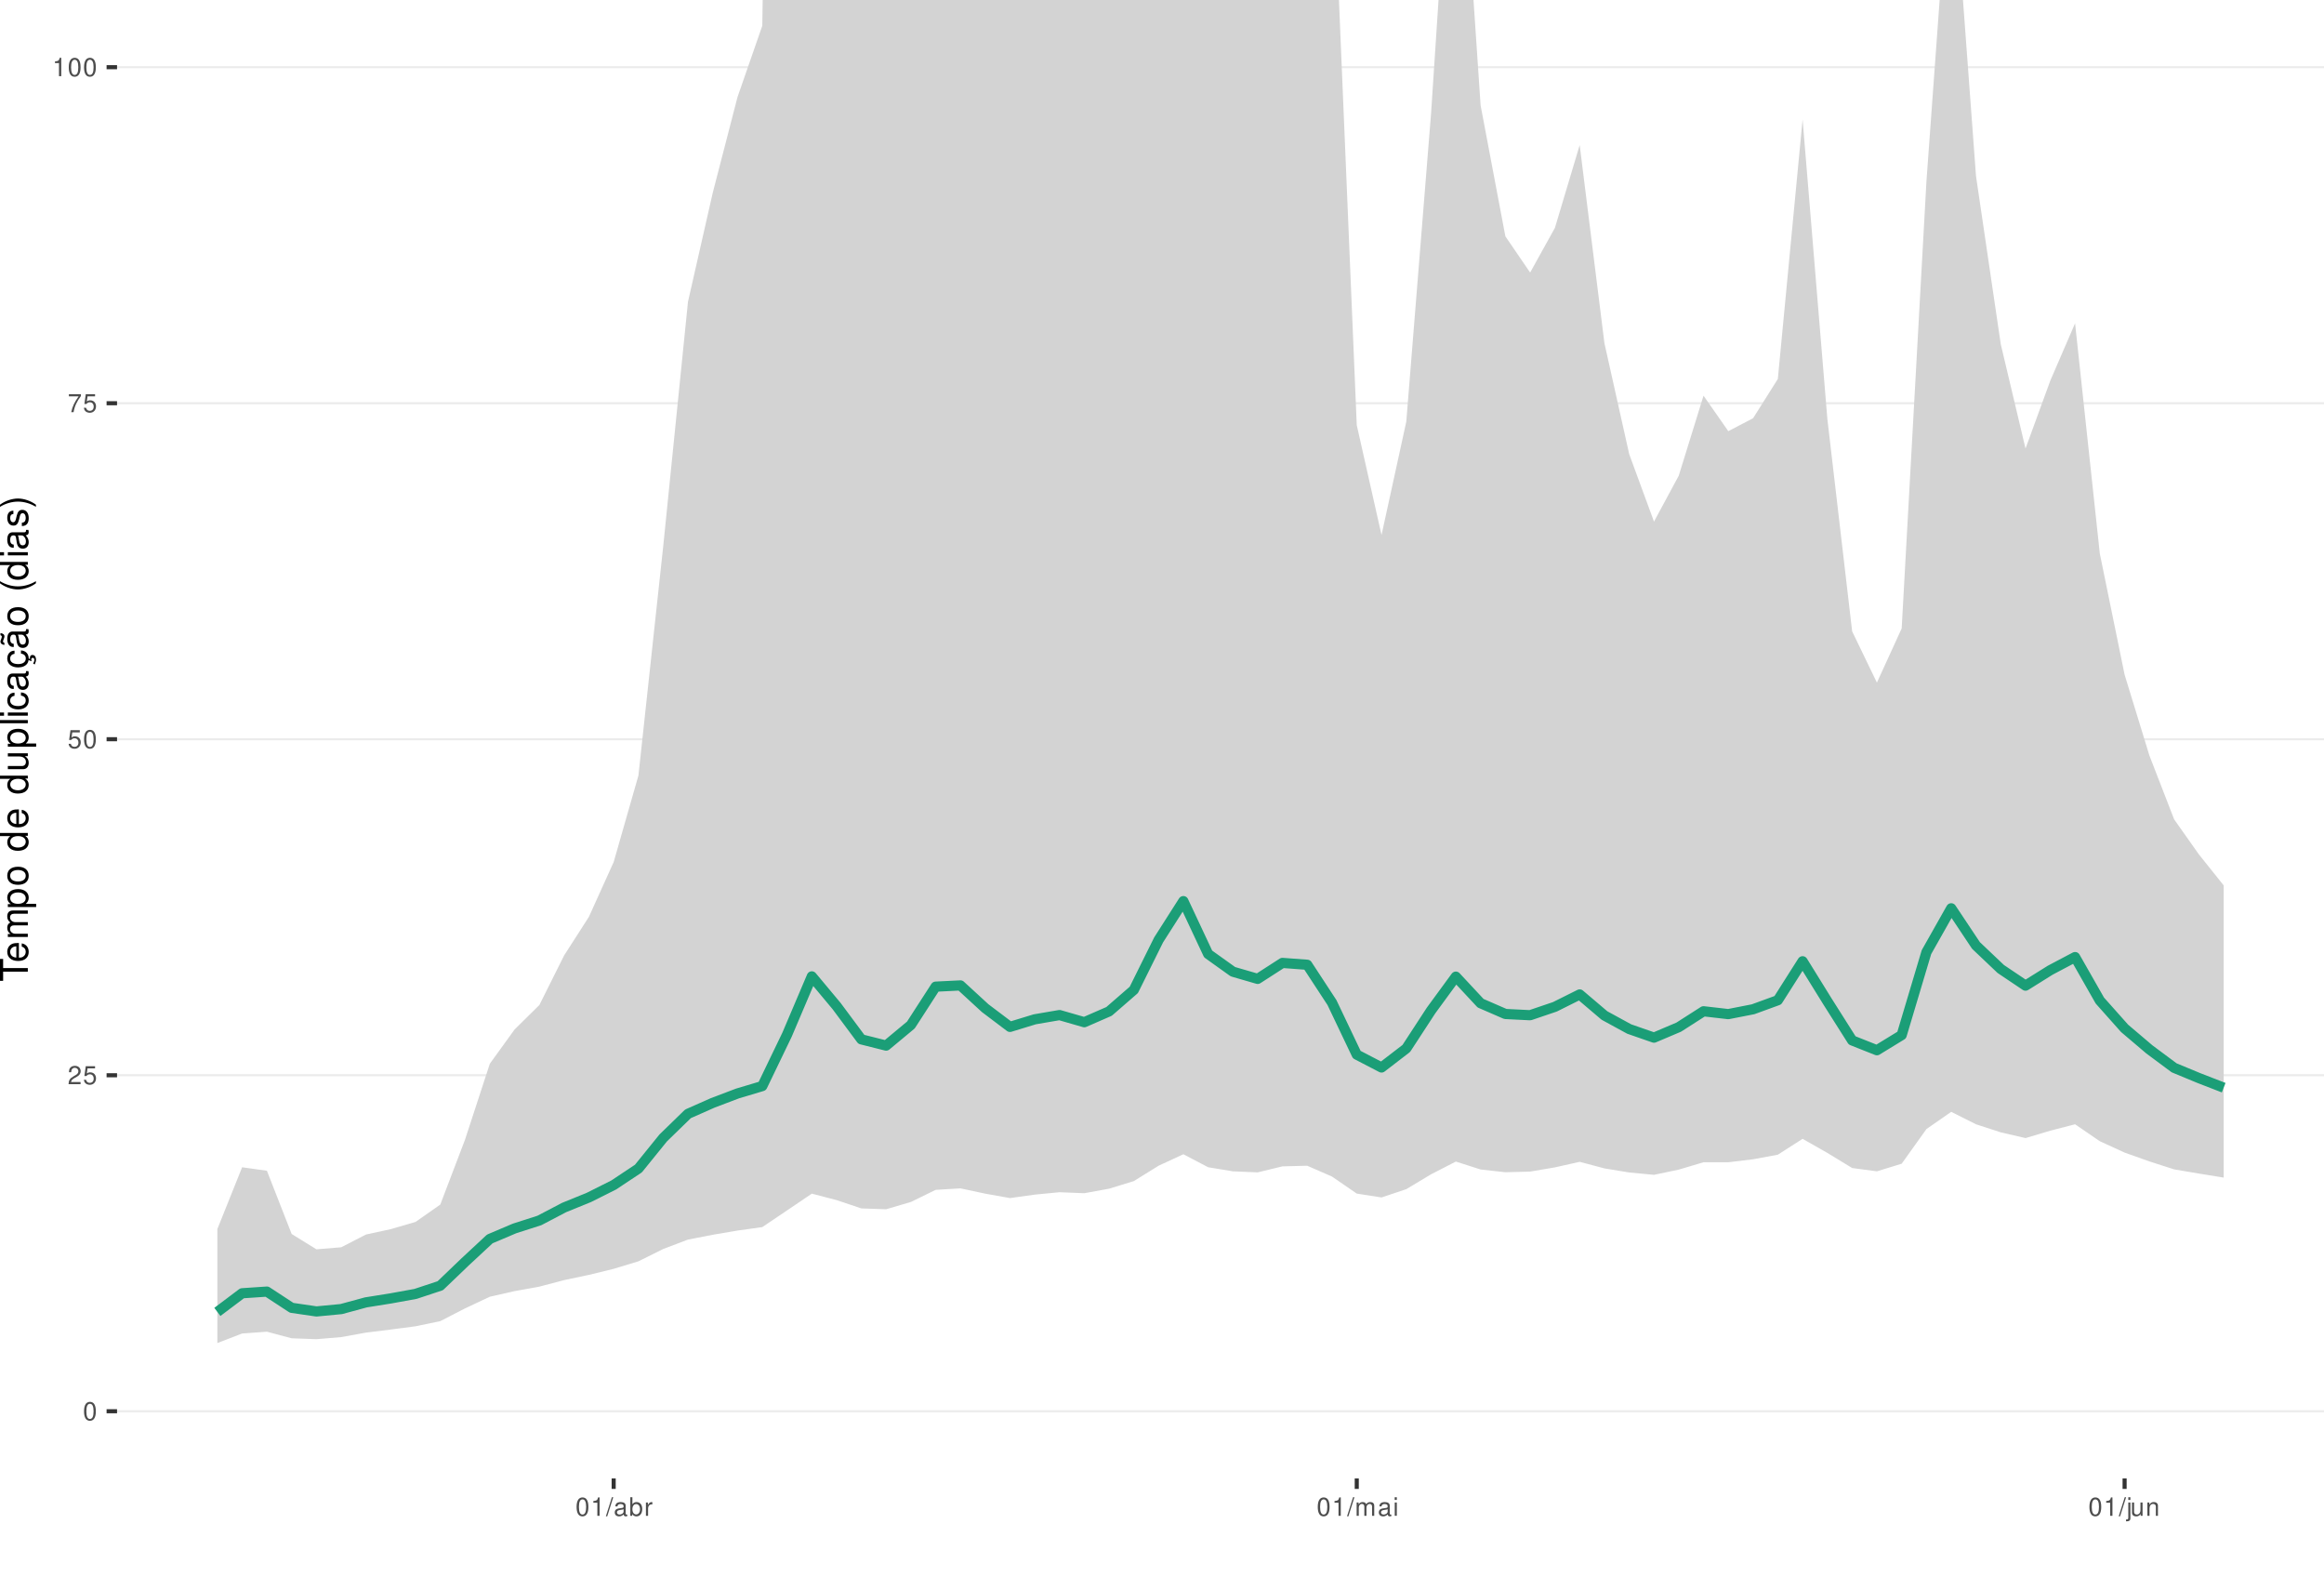
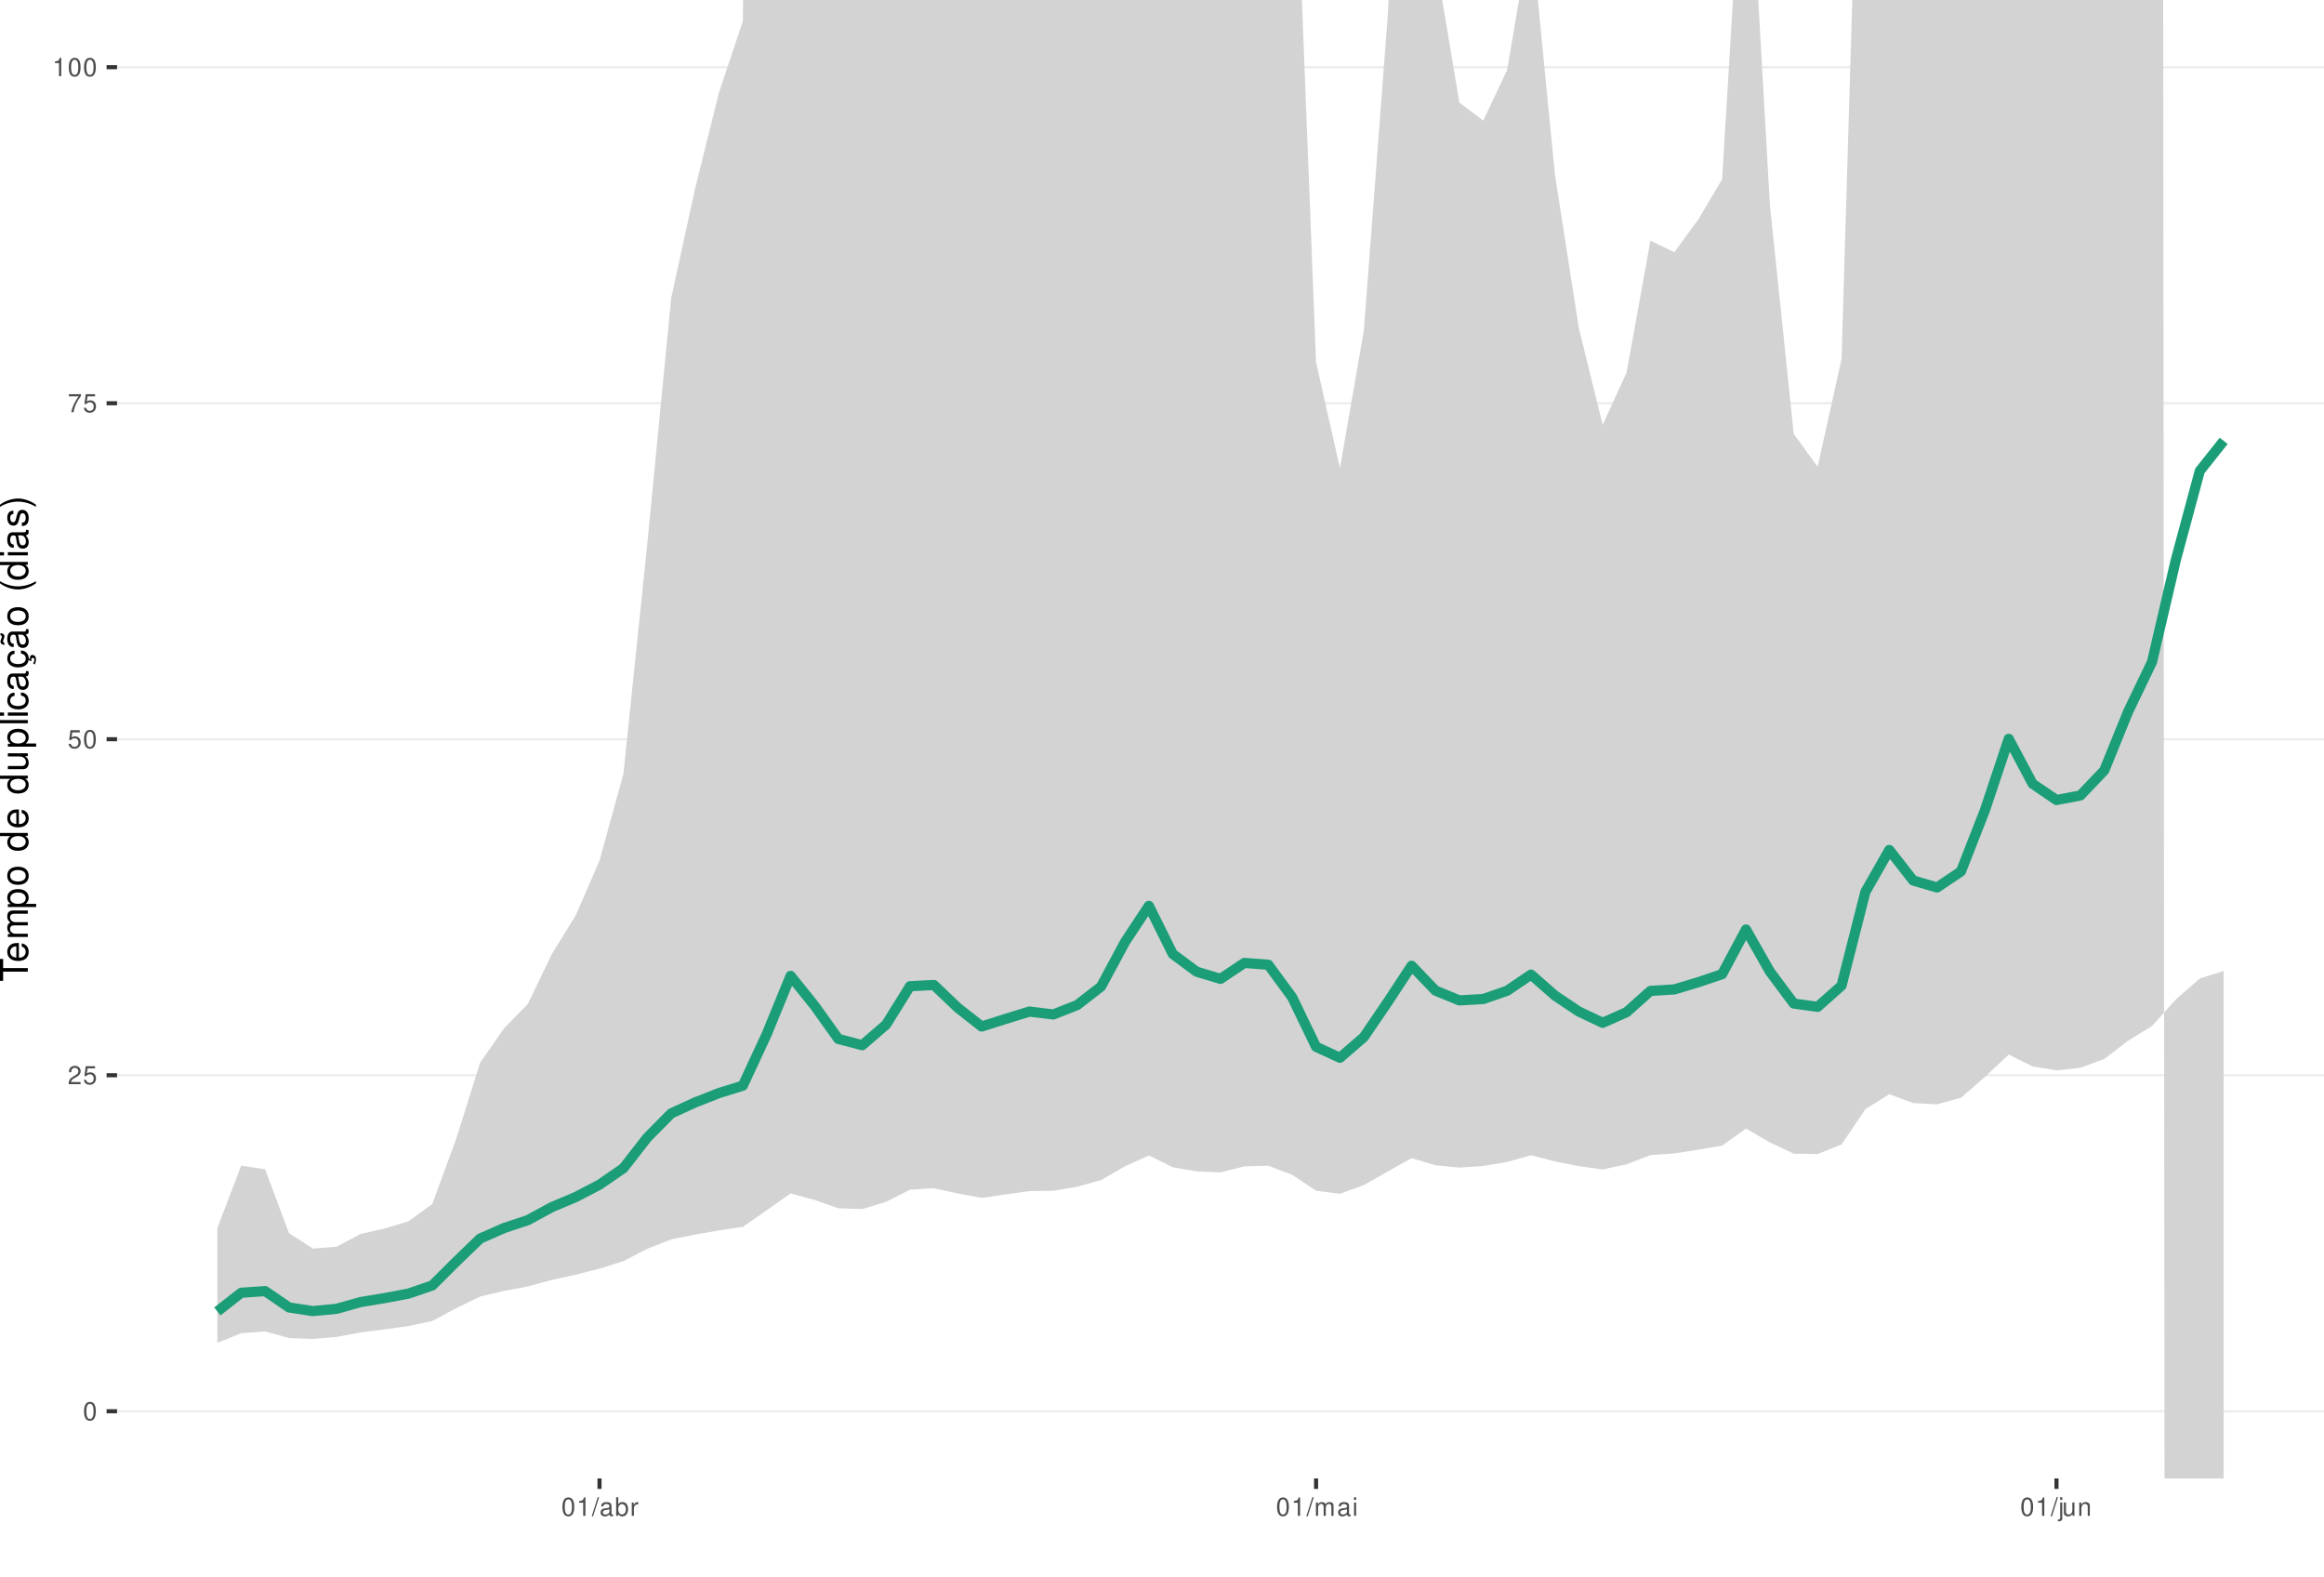
<svg xmlns="http://www.w3.org/2000/svg" xmlns:xlink="http://www.w3.org/1999/xlink" width="609pt" height="413pt" viewBox="0 0 609 413" version="1.1">
  <defs>
    <g>
      <symbol overflow="visible" id="glyph0-0">
        <path style="stroke:none;" d="" />
      </symbol>
      <symbol overflow="visible" id="glyph0-1">
        <path style="stroke:none;" d="M 1.828 -4.812 C 1.391 -4.812 0.984 -4.609 0.75 -4.281 C 0.438 -3.859 0.281 -3.219 0.281 -2.328 C 0.281 -0.703 0.812 0.156 1.828 0.156 C 2.828 0.156 3.375 -0.703 3.375 -2.297 C 3.375 -3.219 3.234 -3.844 2.922 -4.281 C 2.672 -4.625 2.281 -4.812 1.828 -4.812 Z M 1.828 -4.297 C 2.469 -4.297 2.781 -3.641 2.781 -2.344 C 2.781 -0.969 2.469 -0.328 1.812 -0.328 C 1.203 -0.328 0.891 -1 0.891 -2.328 C 0.891 -3.641 1.203 -4.297 1.828 -4.297 Z M 1.828 -4.297 " />
      </symbol>
      <symbol overflow="visible" id="glyph0-2">
        <path style="stroke:none;" d="M 3.375 -0.578 L 0.891 -0.578 C 0.938 -0.984 1.156 -1.234 1.734 -1.578 L 2.406 -1.953 C 3.062 -2.328 3.406 -2.812 3.406 -3.406 C 3.406 -3.812 3.234 -4.188 2.969 -4.438 C 2.688 -4.688 2.344 -4.812 1.891 -4.812 C 1.297 -4.812 0.844 -4.594 0.578 -4.188 C 0.422 -3.938 0.344 -3.641 0.328 -3.141 L 0.922 -3.141 C 0.938 -3.469 0.984 -3.672 1.062 -3.828 C 1.219 -4.125 1.516 -4.297 1.875 -4.297 C 2.406 -4.297 2.797 -3.906 2.797 -3.391 C 2.797 -3.016 2.578 -2.672 2.156 -2.438 L 1.547 -2.078 C 0.562 -1.516 0.281 -1.062 0.219 0 L 3.375 0 Z M 3.375 -0.578 " />
      </symbol>
      <symbol overflow="visible" id="glyph0-3">
        <path style="stroke:none;" d="M 3.172 -4.719 L 0.734 -4.719 L 0.375 -2.156 L 0.922 -2.156 C 1.188 -2.469 1.422 -2.594 1.797 -2.594 C 2.422 -2.594 2.812 -2.156 2.812 -1.453 C 2.812 -0.781 2.422 -0.359 1.781 -0.359 C 1.266 -0.359 0.953 -0.625 0.812 -1.156 L 0.234 -1.156 C 0.312 -0.766 0.375 -0.578 0.516 -0.406 C 0.781 -0.047 1.266 0.156 1.797 0.156 C 2.75 0.156 3.422 -0.547 3.422 -1.531 C 3.422 -2.469 2.797 -3.109 1.891 -3.109 C 1.562 -3.109 1.297 -3.016 1.016 -2.828 L 1.203 -4.141 L 3.172 -4.141 Z M 3.172 -4.719 " />
      </symbol>
      <symbol overflow="visible" id="glyph0-4">
        <path style="stroke:none;" d="M 3.469 -4.719 L 0.312 -4.719 L 0.312 -4.141 L 2.859 -4.141 C 1.734 -2.531 1.266 -1.547 0.922 0 L 1.547 0 C 1.797 -1.516 2.391 -2.812 3.469 -4.234 Z M 3.469 -4.719 " />
      </symbol>
      <symbol overflow="visible" id="glyph0-5">
        <path style="stroke:none;" d="M 1.719 -3.422 L 1.719 0 L 2.312 0 L 2.312 -4.812 L 1.922 -4.812 C 1.719 -4.078 1.578 -3.969 0.672 -3.859 L 0.672 -3.422 Z M 1.719 -3.422 " />
      </symbol>
      <symbol overflow="visible" id="glyph0-6">
        <path style="stroke:none;" d="M 1.531 -4.859 L -0.047 0.141 L 0.312 0.141 L 1.891 -4.859 Z M 1.531 -4.859 " />
      </symbol>
      <symbol overflow="visible" id="glyph0-7">
        <path style="stroke:none;" d="M 3.562 -0.328 C 3.5 -0.312 3.469 -0.312 3.438 -0.312 C 3.25 -0.312 3.141 -0.406 3.141 -0.578 L 3.141 -2.641 C 3.141 -3.25 2.688 -3.594 1.828 -3.594 C 1.312 -3.594 0.906 -3.438 0.672 -3.188 C 0.516 -3 0.453 -2.797 0.438 -2.453 L 0.984 -2.453 C 1.031 -2.875 1.297 -3.078 1.812 -3.078 C 2.312 -3.078 2.594 -2.891 2.594 -2.562 L 2.594 -2.406 C 2.578 -2.172 2.469 -2.078 2.016 -2.031 C 1.219 -1.922 1.109 -1.891 0.891 -1.812 C 0.484 -1.641 0.281 -1.328 0.281 -0.875 C 0.281 -0.25 0.719 0.156 1.422 0.156 C 1.859 0.156 2.219 0 2.609 -0.359 C 2.656 0 2.828 0.156 3.188 0.156 C 3.297 0.156 3.375 0.141 3.562 0.094 Z M 2.594 -1.094 C 2.594 -0.906 2.531 -0.797 2.375 -0.641 C 2.141 -0.438 1.875 -0.328 1.547 -0.328 C 1.109 -0.328 0.859 -0.547 0.859 -0.891 C 0.859 -1.266 1.094 -1.438 1.703 -1.531 C 2.297 -1.609 2.406 -1.641 2.594 -1.719 Z M 2.594 -1.094 " />
      </symbol>
      <symbol overflow="visible" id="glyph0-8">
        <path style="stroke:none;" d="M 0.359 -4.859 L 0.359 0 L 0.859 0 L 0.859 -0.453 C 1.125 -0.047 1.484 0.156 1.969 0.156 C 2.875 0.156 3.484 -0.594 3.484 -1.75 C 3.484 -2.891 2.922 -3.594 1.984 -3.594 C 1.516 -3.594 1.172 -3.406 0.906 -3.016 L 0.906 -4.859 Z M 1.891 -3.062 C 2.5 -3.062 2.906 -2.531 2.906 -1.703 C 2.906 -0.906 2.484 -0.359 1.891 -0.359 C 1.297 -0.359 0.906 -0.906 0.906 -1.719 C 0.906 -2.531 1.297 -3.062 1.891 -3.062 Z M 1.891 -3.062 " />
      </symbol>
      <symbol overflow="visible" id="glyph0-9">
        <path style="stroke:none;" d="M 0.453 -3.484 L 0.453 0 L 1.016 0 L 1.016 -1.812 C 1.031 -2.656 1.375 -3.016 2.141 -3 L 2.141 -3.562 C 2.047 -3.578 1.984 -3.594 1.922 -3.594 C 1.562 -3.594 1.297 -3.375 0.969 -2.859 L 0.969 -3.484 Z M 0.453 -3.484 " />
      </symbol>
      <symbol overflow="visible" id="glyph0-10">
        <path style="stroke:none;" d="M 0.469 -3.484 L 0.469 0 L 1.031 0 L 1.031 -2.188 C 1.031 -2.703 1.391 -3.109 1.844 -3.109 C 2.25 -3.109 2.484 -2.844 2.484 -2.406 L 2.484 0 L 3.047 0 L 3.047 -2.188 C 3.047 -2.703 3.422 -3.109 3.875 -3.109 C 4.266 -3.109 4.516 -2.844 4.516 -2.406 L 4.516 0 L 5.078 0 L 5.078 -2.609 C 5.078 -3.234 4.719 -3.594 4.062 -3.594 C 3.594 -3.594 3.312 -3.453 2.984 -3.062 C 2.781 -3.422 2.5 -3.594 2.047 -3.594 C 1.578 -3.594 1.266 -3.422 0.984 -3 L 0.984 -3.484 Z M 0.469 -3.484 " />
      </symbol>
      <symbol overflow="visible" id="glyph0-11">
        <path style="stroke:none;" d="M 1 -3.484 L 0.453 -3.484 L 0.453 0 L 1 0 Z M 1 -4.859 L 0.438 -4.859 L 0.438 -4.156 L 1 -4.156 Z M 1 -4.859 " />
      </symbol>
      <symbol overflow="visible" id="glyph0-12">
        <path style="stroke:none;" d="M 0.469 -3.484 L 0.469 0.5 C 0.469 0.859 0.359 0.969 0.016 0.969 C -0.031 0.969 -0.047 0.969 -0.125 0.953 L -0.125 1.438 C -0.047 1.438 -0.016 1.453 0.062 1.453 C 0.688 1.453 1.016 1.203 1.016 0.719 L 1.016 -3.484 Z M 1.016 -4.859 L 0.469 -4.859 L 0.469 -4.156 L 1.016 -4.156 Z M 1.016 -4.859 " />
      </symbol>
      <symbol overflow="visible" id="glyph0-13">
        <path style="stroke:none;" d="M 3.203 0 L 3.203 -3.484 L 2.656 -3.484 L 2.656 -1.516 C 2.656 -0.797 2.281 -0.328 1.703 -0.328 C 1.266 -0.328 0.984 -0.594 0.984 -1.016 L 0.984 -3.484 L 0.438 -3.484 L 0.438 -0.797 C 0.438 -0.219 0.859 0.156 1.547 0.156 C 2.062 0.156 2.391 -0.031 2.703 -0.484 L 2.703 0 Z M 3.203 0 " />
      </symbol>
      <symbol overflow="visible" id="glyph0-14">
        <path style="stroke:none;" d="M 0.469 -3.484 L 0.469 0 L 1.031 0 L 1.031 -1.922 C 1.031 -2.641 1.391 -3.109 1.969 -3.109 C 2.406 -3.109 2.688 -2.828 2.688 -2.422 L 2.688 0 L 3.234 0 L 3.234 -2.641 C 3.234 -3.219 2.812 -3.594 2.141 -3.594 C 1.625 -3.594 1.281 -3.391 0.984 -2.906 L 0.984 -3.484 Z M 0.469 -3.484 " />
      </symbol>
      <symbol overflow="visible" id="glyph1-0">
        <path style="stroke:none;" d="" />
      </symbol>
      <symbol overflow="visible" id="glyph1-1">
        <path style="stroke:none;" d="M -6.469 -3.547 L -6.469 -5.938 L -7.297 -5.938 L -7.297 -0.203 L -6.469 -0.203 L -6.469 -2.609 L 0 -2.609 L 0 -3.547 Z M -6.469 -3.547 " />
      </symbol>
      <symbol overflow="visible" id="glyph1-2">
        <path style="stroke:none;" d="M -2.344 -5.125 C -3.141 -5.125 -3.625 -5.062 -4.016 -4.922 C -4.875 -4.578 -5.391 -3.781 -5.391 -2.797 C -5.391 -1.344 -4.281 -0.406 -2.547 -0.406 C -0.812 -0.406 0.234 -1.297 0.234 -2.781 C 0.234 -3.984 -0.453 -4.812 -1.594 -5.016 L -1.594 -4.188 C -0.906 -3.953 -0.547 -3.484 -0.547 -2.812 C -0.547 -2.281 -0.781 -1.828 -1.219 -1.547 C -1.516 -1.344 -1.812 -1.281 -2.344 -1.266 Z M -3.016 -1.297 C -3.984 -1.359 -4.625 -1.953 -4.625 -2.797 C -4.625 -3.641 -3.953 -4.234 -3.016 -4.234 Z M -3.016 -1.297 " />
      </symbol>
      <symbol overflow="visible" id="glyph1-3">
        <path style="stroke:none;" d="M -5.234 -0.703 L 0 -0.703 L 0 -1.547 L -3.297 -1.547 C -4.047 -1.547 -4.656 -2.094 -4.656 -2.766 C -4.656 -3.391 -4.281 -3.734 -3.609 -3.734 L 0 -3.734 L 0 -4.578 L -3.297 -4.578 C -4.047 -4.578 -4.656 -5.125 -4.656 -5.812 C -4.656 -6.422 -4.266 -6.781 -3.609 -6.781 L 0 -6.781 L 0 -7.625 L -3.938 -7.625 C -4.875 -7.625 -5.391 -7.078 -5.391 -6.094 C -5.391 -5.406 -5.188 -4.984 -4.594 -4.484 C -5.156 -4.188 -5.391 -3.766 -5.391 -3.078 C -5.391 -2.375 -5.125 -1.906 -4.5 -1.469 L -5.234 -1.469 Z M -5.234 -0.703 " />
      </symbol>
      <symbol overflow="visible" id="glyph1-4">
        <path style="stroke:none;" d="M 2.188 -0.547 L 2.188 -1.375 L -0.547 -1.375 C -0.016 -1.812 0.234 -2.312 0.234 -2.984 C 0.234 -4.344 -0.859 -5.234 -2.531 -5.234 C -4.297 -5.234 -5.391 -4.375 -5.391 -2.984 C -5.391 -2.266 -5.062 -1.703 -4.453 -1.312 L -5.234 -1.312 L -5.234 -0.547 Z M -4.609 -2.844 C -4.609 -3.766 -3.797 -4.359 -2.547 -4.359 C -1.359 -4.359 -0.547 -3.75 -0.547 -2.844 C -0.547 -1.953 -1.344 -1.375 -2.578 -1.375 C -3.812 -1.375 -4.609 -1.953 -4.609 -2.844 Z M -4.609 -2.844 " />
      </symbol>
      <symbol overflow="visible" id="glyph1-5">
        <path style="stroke:none;" d="M -5.391 -2.719 C -5.391 -1.234 -4.344 -0.359 -2.578 -0.359 C -0.812 -0.359 0.234 -1.234 0.234 -2.734 C 0.234 -4.203 -0.812 -5.094 -2.547 -5.094 C -4.359 -5.094 -5.391 -4.234 -5.391 -2.719 Z M -4.625 -2.734 C -4.625 -3.672 -3.844 -4.234 -2.547 -4.234 C -1.312 -4.234 -0.547 -3.656 -0.547 -2.734 C -0.547 -1.797 -1.312 -1.234 -2.578 -1.234 C -3.844 -1.234 -4.625 -1.797 -4.625 -2.734 Z M -4.625 -2.734 " />
      </symbol>
      <symbol overflow="visible" id="glyph1-6">
        <path style="stroke:none;" d="" />
      </symbol>
      <symbol overflow="visible" id="glyph1-7">
        <path style="stroke:none;" d="M -7.297 -4.953 L -7.297 -4.125 L -4.578 -4.125 C -5.109 -3.766 -5.391 -3.203 -5.391 -2.516 C -5.391 -1.156 -4.297 -0.266 -2.625 -0.266 C -0.859 -0.266 0.234 -1.125 0.234 -2.547 C 0.234 -3.266 -0.047 -3.766 -0.688 -4.203 L 0 -4.203 L 0 -4.953 Z M -4.609 -2.656 C -4.609 -3.547 -3.812 -4.125 -2.562 -4.125 C -1.344 -4.125 -0.547 -3.547 -0.547 -2.656 C -0.547 -1.734 -1.359 -1.125 -2.578 -1.125 C -3.797 -1.125 -4.609 -1.734 -4.609 -2.656 Z M -4.609 -2.656 " />
      </symbol>
      <symbol overflow="visible" id="glyph1-8">
        <path style="stroke:none;" d="M 0 -4.812 L -5.234 -4.812 L -5.234 -3.984 L -2.266 -3.984 C -1.203 -3.984 -0.5 -3.438 -0.5 -2.562 C -0.5 -1.906 -0.906 -1.484 -1.531 -1.484 L -5.234 -1.484 L -5.234 -0.656 L -1.203 -0.656 C -0.328 -0.656 0.234 -1.297 0.234 -2.312 C 0.234 -3.094 -0.047 -3.578 -0.734 -4.062 L 0 -4.062 Z M 0 -4.812 " />
      </symbol>
      <symbol overflow="visible" id="glyph1-9">
        <path style="stroke:none;" d="M -7.297 -1.516 L -7.297 -0.688 L 0 -0.688 L 0 -1.516 Z M -7.297 -1.516 " />
      </symbol>
      <symbol overflow="visible" id="glyph1-10">
        <path style="stroke:none;" d="M -5.234 -1.5 L -5.234 -0.672 L 0 -0.672 L 0 -1.5 Z M -7.297 -1.5 L -7.297 -0.656 L -6.234 -0.656 L -6.234 -1.5 Z M -7.297 -1.5 " />
      </symbol>
      <symbol overflow="visible" id="glyph1-11">
        <path style="stroke:none;" d="M -3.484 -4.703 C -3.984 -4.672 -4.312 -4.562 -4.609 -4.359 C -5.094 -4 -5.391 -3.375 -5.391 -2.641 C -5.391 -1.219 -4.266 -0.312 -2.531 -0.312 C -0.844 -0.312 0.234 -1.203 0.234 -2.625 C 0.234 -3.875 -0.516 -4.672 -1.797 -4.766 L -1.797 -3.938 C -0.953 -3.797 -0.547 -3.359 -0.547 -2.656 C -0.547 -1.734 -1.297 -1.188 -2.531 -1.188 C -3.844 -1.188 -4.625 -1.719 -4.625 -2.625 C -4.625 -3.328 -4.203 -3.766 -3.484 -3.875 Z M -3.484 -4.703 " />
      </symbol>
      <symbol overflow="visible" id="glyph1-12">
        <path style="stroke:none;" d="M -0.484 -5.344 C -0.469 -5.266 -0.469 -5.219 -0.469 -5.172 C -0.469 -4.875 -0.625 -4.719 -0.875 -4.719 L -3.953 -4.719 C -4.891 -4.719 -5.391 -4.047 -5.391 -2.75 C -5.391 -1.984 -5.172 -1.375 -4.781 -1.016 C -4.516 -0.766 -4.203 -0.672 -3.688 -0.656 L -3.688 -1.484 C -4.328 -1.562 -4.625 -1.938 -4.625 -2.719 C -4.625 -3.484 -4.344 -3.891 -3.844 -3.891 L -3.625 -3.891 C -3.266 -3.875 -3.125 -3.703 -3.047 -3.016 C -2.891 -1.844 -2.844 -1.656 -2.719 -1.344 C -2.453 -0.734 -2 -0.422 -1.312 -0.422 C -0.375 -0.422 0.234 -1.078 0.234 -2.141 C 0.234 -2.797 0 -3.328 -0.547 -3.922 C 0 -3.984 0.234 -4.234 0.234 -4.781 C 0.234 -4.953 0.203 -5.062 0.141 -5.344 Z M -1.656 -3.891 C -1.375 -3.891 -1.203 -3.812 -0.969 -3.562 C -0.656 -3.219 -0.5 -2.812 -0.5 -2.312 C -0.5 -1.672 -0.812 -1.297 -1.344 -1.297 C -1.891 -1.297 -2.172 -1.656 -2.297 -2.547 C -2.422 -3.438 -2.453 -3.609 -2.594 -3.891 Z M -1.656 -3.891 " />
      </symbol>
      <symbol overflow="visible" id="glyph1-13">
        <path style="stroke:none;" d="M 0.234 -2.641 C 0.234 -3.875 -0.547 -4.703 -1.797 -4.766 L -1.797 -3.938 C -0.953 -3.797 -0.531 -3.359 -0.531 -2.656 C -0.531 -1.734 -1.281 -1.188 -2.516 -1.188 C -3.844 -1.188 -4.625 -1.719 -4.625 -2.625 C -4.625 -3.328 -4.203 -3.766 -3.484 -3.875 L -3.484 -4.703 C -3.984 -4.672 -4.312 -4.562 -4.609 -4.359 C -5.094 -4 -5.391 -3.375 -5.391 -2.641 C -5.391 -1.219 -4.266 -0.312 -2.531 -0.312 C -1.469 -0.312 -0.625 -0.672 -0.156 -1.312 C 0.047 -1.594 0.125 -1.812 0.203 -2.25 L 0.922 -1.938 L 0.984 -2.062 C 0.938 -2.188 0.906 -2.25 0.906 -2.375 C 0.906 -2.656 1.047 -2.828 1.281 -2.828 C 1.547 -2.828 1.734 -2.594 1.734 -2.297 C 1.734 -2.031 1.672 -1.844 1.438 -1.406 L 1.406 -1.312 L 1.812 -1.094 C 2.078 -1.75 2.141 -1.953 2.141 -2.344 C 2.141 -3.109 1.781 -3.578 1.203 -3.578 C 0.781 -3.578 0.547 -3.297 0.547 -2.797 C 0.547 -2.703 0.547 -2.641 0.562 -2.516 Z M 0.234 -2.641 " />
      </symbol>
      <symbol overflow="visible" id="glyph1-14">
        <path style="stroke:none;" d="M -0.484 -5.344 C -0.469 -5.266 -0.469 -5.219 -0.469 -5.172 C -0.469 -4.875 -0.625 -4.719 -0.875 -4.719 L -3.953 -4.719 C -4.891 -4.719 -5.391 -4.047 -5.391 -2.75 C -5.391 -1.984 -5.172 -1.375 -4.781 -1.016 C -4.516 -0.766 -4.203 -0.672 -3.688 -0.656 L -3.688 -1.484 C -4.328 -1.562 -4.625 -1.938 -4.625 -2.719 C -4.625 -3.484 -4.344 -3.891 -3.844 -3.891 L -3.625 -3.891 C -3.266 -3.875 -3.125 -3.703 -3.047 -3.016 C -2.891 -1.844 -2.844 -1.656 -2.719 -1.344 C -2.453 -0.734 -2 -0.422 -1.312 -0.422 C -0.375 -0.422 0.234 -1.078 0.234 -2.141 C 0.234 -2.797 0 -3.328 -0.547 -3.922 C 0 -3.984 0.234 -4.234 0.234 -4.781 C 0.234 -4.953 0.203 -5.062 0.141 -5.344 Z M -1.656 -3.891 C -1.375 -3.891 -1.203 -3.812 -0.969 -3.562 C -0.656 -3.219 -0.5 -2.812 -0.5 -2.312 C -0.5 -1.672 -0.812 -1.297 -1.344 -1.297 C -1.891 -1.297 -2.172 -1.656 -2.297 -2.547 C -2.422 -3.438 -2.453 -3.609 -2.594 -3.891 Z M -7.172 -3.75 C -6.922 -3.672 -6.812 -3.547 -6.812 -3.375 C -6.812 -3.25 -6.875 -2.984 -6.984 -2.734 C -7.156 -2.312 -7.172 -2.25 -7.172 -2.047 C -7.172 -1.594 -6.797 -1.297 -6.141 -1.188 L -6.141 -1.766 C -6.375 -1.812 -6.5 -1.938 -6.5 -2.094 C -6.5 -2.203 -6.469 -2.344 -6.375 -2.578 C -6.156 -3.156 -6.125 -3.234 -6.125 -3.438 C -6.125 -3.922 -6.484 -4.219 -7.172 -4.312 Z M -7.172 -3.75 " />
      </symbol>
      <symbol overflow="visible" id="glyph1-15">
        <path style="stroke:none;" d="M -7.297 -2.359 C -5.984 -1.359 -4.156 -0.734 -2.594 -0.734 C -1.016 -0.734 0.812 -1.359 2.125 -2.359 L 2.125 -2.906 C 0.688 -2.031 -0.984 -1.547 -2.594 -1.547 C -4.188 -1.547 -5.875 -2.031 -7.297 -2.906 Z M -7.297 -2.359 " />
      </symbol>
      <symbol overflow="visible" id="glyph1-16">
        <path style="stroke:none;" d="M -3.781 -4.375 C -4.812 -4.375 -5.391 -3.688 -5.391 -2.484 C -5.391 -1.266 -4.766 -0.469 -3.797 -0.469 C -2.969 -0.469 -2.578 -0.891 -2.281 -2.125 L -2.094 -2.906 C -1.953 -3.484 -1.734 -3.719 -1.375 -3.719 C -0.875 -3.719 -0.547 -3.234 -0.547 -2.5 C -0.547 -2.047 -0.672 -1.672 -0.891 -1.453 C -1.047 -1.328 -1.188 -1.266 -1.562 -1.219 L -1.562 -0.344 C -0.344 -0.375 0.234 -1.062 0.234 -2.438 C 0.234 -3.75 -0.422 -4.594 -1.438 -4.594 C -2.203 -4.594 -2.641 -4.156 -2.891 -3.109 L -3.078 -2.312 C -3.234 -1.625 -3.453 -1.344 -3.828 -1.344 C -4.312 -1.344 -4.625 -1.766 -4.625 -2.453 C -4.625 -3.125 -4.328 -3.484 -3.781 -3.5 Z M -3.781 -4.375 " />
      </symbol>
      <symbol overflow="visible" id="glyph1-17">
        <path style="stroke:none;" d="M 2.125 -0.938 C 0.812 -1.938 -1.016 -2.562 -2.578 -2.562 C -4.156 -2.562 -5.984 -1.938 -7.297 -0.938 L -7.297 -0.375 C -5.859 -1.266 -4.188 -1.75 -2.578 -1.75 C -0.984 -1.75 0.703 -1.266 2.125 -0.375 Z M 2.125 -0.938 " />
      </symbol>
    </g>
    <clipPath id="clip1">
      <path d="M 30.672 0 L 609 0 L 609 387.328 L 30.672 387.328 Z M 30.672 0 " />
    </clipPath>
    <clipPath id="clip2">
      <path d="M 30.672 369 L 609 369 L 609 370 L 30.672 370 Z M 30.672 369 " />
    </clipPath>
    <clipPath id="clip3">
      <path d="M 30.672 281 L 609 281 L 609 282 L 30.672 282 Z M 30.672 281 " />
    </clipPath>
    <clipPath id="clip4">
      <path d="M 30.672 193 L 609 193 L 609 194 L 30.672 194 Z M 30.672 193 " />
    </clipPath>
    <clipPath id="clip5">
      <path d="M 30.672 105 L 609 105 L 609 106 L 30.672 106 Z M 30.672 105 " />
    </clipPath>
    <clipPath id="clip6">
      <path d="M 30.672 17 L 609 17 L 609 18 L 30.672 18 Z M 30.672 17 " />
+     </clipPath>
+     <clipPath id="clip7">
+       <path d="M 56 0 L 583 0 L 583 387.328 L 56 387.328 Z M 56 0 " />
    </clipPath>
  </defs>
  <g id="surface36">
    <rect x="0" y="0" width="609" height="413" style="fill:rgb(100%,100%,100%);fill-opacity:1;stroke:none;" />
    <rect x="0" y="0" width="609" height="413" style="fill:rgb(100%,100%,100%);fill-opacity:1;stroke:none;" />
    <path style="fill:none;stroke-width:1.067;stroke-linecap:round;stroke-linejoin:round;stroke:rgb(100%,100%,100%);stroke-opacity:1;stroke-miterlimit:10;" d="M 0 413 L 609 413 L 609 0 L 0 0 Z M 0 413 " />
    <g clip-path="url(#clip1)" clip-rule="nonzero">
      <path style=" stroke:none;fill-rule:nonzero;fill:rgb(100%,100%,100%);fill-opacity:1;" d="M 30.672 387.328 L 609 387.328 L 609 0 L 30.672 0 Z M 30.672 387.328 " />
    </g>
    <g clip-path="url(#clip2)" clip-rule="nonzero">
      <path style="fill:none;stroke-width:0.533;stroke-linecap:butt;stroke-linejoin:round;stroke:rgb(92.157%,92.157%,92.157%);stroke-opacity:1;stroke-miterlimit:10;" d="M 30.672 369.723 L 609 369.723 " />
    </g>
    <g clip-path="url(#clip3)" clip-rule="nonzero">
      <path style="fill:none;stroke-width:0.533;stroke-linecap:butt;stroke-linejoin:round;stroke:rgb(92.157%,92.157%,92.157%);stroke-opacity:1;stroke-miterlimit:10;" d="M 30.672 281.695 L 609 281.695 " />
    </g>
    <g clip-path="url(#clip4)" clip-rule="nonzero">
      <path style="fill:none;stroke-width:0.533;stroke-linecap:butt;stroke-linejoin:round;stroke:rgb(92.157%,92.157%,92.157%);stroke-opacity:1;stroke-miterlimit:10;" d="M 30.672 193.664 L 609 193.664 " />
    </g>
    <g clip-path="url(#clip5)" clip-rule="nonzero">
      <path style="fill:none;stroke-width:0.533;stroke-linecap:butt;stroke-linejoin:round;stroke:rgb(92.157%,92.157%,92.157%);stroke-opacity:1;stroke-miterlimit:10;" d="M 30.672 105.637 L 609 105.637 " />
    </g>
    <g clip-path="url(#clip6)" clip-rule="nonzero">
      <path style="fill:none;stroke-width:0.533;stroke-linecap:butt;stroke-linejoin:round;stroke:rgb(92.157%,92.157%,92.157%);stroke-opacity:1;stroke-miterlimit:10;" d="M 30.672 17.605 L 609 17.605 " />
    </g>
-     <path style=" stroke:none;fill-rule:nonzero;fill:rgb(82.745%,82.745%,82.745%);fill-opacity:1;" d="M 56.957 321.996 L 63.449 305.805 L 69.941 306.715 L 76.43 323.285 L 82.922 327.297 L 89.414 326.766 L 95.902 323.422 L 102.395 322.016 L 108.887 320.121 L 115.375 315.582 L 121.867 298.547 L 128.359 278.676 L 134.848 269.707 L 141.34 263.297 L 147.828 250.305 L 154.32 240.199 L 160.812 225.84 L 167.301 203.168 L 173.793 143.133 L 180.285 79.051 L 186.773 50.512 L 193.266 25.418 L 199.758 6.746 L 199.859 0 L 350.867 0 L 355.535 111.371 L 362.027 140.176 L 368.516 110.465 L 375.008 29.746 L 376.965 0 L 386.129 0 L 387.988 27.598 L 394.48 61.914 L 400.969 71.406 L 407.461 59.699 L 413.953 38.016 L 420.441 89.941 L 426.934 118.988 L 433.426 136.656 L 439.914 124.621 L 446.406 103.664 L 452.898 112.957 L 459.387 109.574 L 465.879 99.281 L 472.367 31.277 L 478.859 109.766 L 485.352 165.402 L 491.84 178.836 L 498.332 164.637 L 504.824 47.457 L 508.281 0 L 514.395 0 L 517.805 46.105 L 524.297 90.172 L 530.785 117.516 L 537.277 99.723 L 543.77 84.703 L 550.258 145.074 L 556.75 176.762 L 563.238 197.914 L 569.73 214.66 L 576.223 223.848 L 582.711 231.953 L 582.711 308.508 L 576.223 307.453 L 569.73 306.355 L 563.238 304.266 L 556.75 301.957 L 550.258 298.984 L 543.77 294.539 L 537.277 296.219 L 530.785 298.156 L 524.297 296.652 L 517.805 294.543 L 511.312 291.281 L 504.824 295.789 L 498.332 304.867 L 491.84 306.867 L 485.352 306 L 478.859 302.043 L 472.367 298.352 L 465.879 302.508 L 459.387 303.711 L 452.898 304.488 L 446.406 304.488 L 439.914 306.418 L 433.426 307.785 L 426.934 307.168 L 420.441 306.102 L 413.953 304.375 L 407.461 305.832 L 400.969 306.934 L 394.48 307.105 L 387.988 306.383 L 381.5 304.309 L 375.008 307.645 L 368.516 311.539 L 362.027 313.711 L 355.535 312.699 L 349.043 308.234 L 342.555 305.402 L 336.062 305.566 L 329.57 307.141 L 323.082 306.867 L 316.59 305.797 L 310.098 302.391 L 303.609 305.398 L 297.117 309.426 L 290.629 311.418 L 284.137 312.602 L 277.645 312.34 L 271.156 312.969 L 264.664 313.875 L 258.172 312.715 L 251.684 311.328 L 245.191 311.723 L 238.699 314.891 L 232.211 316.801 L 225.719 316.586 L 219.227 314.406 L 212.738 312.715 L 206.246 317.105 L 199.758 321.477 L 193.266 322.383 L 186.773 323.488 L 180.285 324.746 L 173.793 327.215 L 167.301 330.441 L 160.812 332.41 L 154.32 333.996 L 147.828 335.363 L 141.34 337.074 L 134.848 338.246 L 128.359 339.719 L 121.867 342.77 L 115.375 346.117 L 108.887 347.461 L 102.395 348.316 L 95.902 349.121 L 89.414 350.297 L 82.922 350.84 L 76.43 350.609 L 69.941 348.879 L 63.449 349.355 L 56.957 351.852 Z M 56.957 321.996 " />
-     <path style="fill:none;stroke-width:2.667;stroke-linecap:butt;stroke-linejoin:round;stroke:rgb(10.588%,61.961%,46.667%);stroke-opacity:1;stroke-miterlimit:10;" d="M 56.957 343.699 L 63.449 338.812 L 69.941 338.375 L 76.43 342.625 L 82.922 343.574 L 89.414 342.957 L 95.902 341.195 L 102.395 340.16 L 108.887 338.98 L 115.375 336.832 L 121.867 330.609 L 128.359 324.574 L 134.848 321.824 L 141.34 319.742 L 147.828 316.344 L 154.32 313.703 L 160.812 310.449 L 167.301 306.137 L 173.793 298.117 L 180.285 291.805 L 186.773 288.934 L 193.266 286.473 L 199.758 284.531 L 206.246 271.062 L 212.738 255.793 L 219.227 263.566 L 225.719 272.297 L 232.211 273.926 L 238.699 268.531 L 245.191 258.484 L 251.684 258.164 L 258.172 264.125 L 264.664 269.027 L 271.156 267.043 L 277.645 265.93 L 284.137 267.801 L 290.629 264.969 L 297.117 259.336 L 303.609 246.246 L 310.098 236.078 L 316.59 249.922 L 323.082 254.566 L 329.57 256.449 L 336.062 252.266 L 342.555 252.75 L 349.043 262.66 L 355.535 276.289 L 362.027 279.664 L 368.516 274.676 L 375.008 264.727 L 381.5 255.863 L 387.988 262.824 L 394.48 265.645 L 400.969 265.969 L 407.461 263.766 L 413.953 260.527 L 420.441 266.043 L 426.934 269.586 L 433.426 271.844 L 439.914 269.09 L 446.406 264.934 L 452.898 265.68 L 459.387 264.41 L 465.879 262.043 L 472.367 251.832 L 478.859 262.316 L 485.352 272.57 L 491.84 275.145 L 498.332 271.172 L 504.824 249.441 L 511.312 237.957 L 517.805 247.699 L 524.297 253.859 L 530.785 258.219 L 537.277 254.164 L 543.77 250.734 L 550.258 262.121 L 556.75 269.414 L 563.238 274.922 L 569.73 279.75 L 576.223 282.438 L 582.711 284.953 " />
+     <g clip-path="url(#clip7)" clip-rule="nonzero">
+       <path style=" stroke:none;fill-rule:nonzero;fill:rgb(82.745%,82.745%,82.745%);fill-opacity:1;" d="M 56.957 321.676 L 63.219 305.379 L 69.477 306.34 L 75.734 323.055 L 81.996 327.109 L 88.254 326.594 L 94.512 323.254 L 100.773 321.859 L 107.031 319.969 L 113.289 315.426 L 119.547 298.34 L 125.809 278.41 L 132.066 269.426 L 138.324 263.008 L 144.586 249.984 L 150.844 239.859 L 157.102 225.465 L 163.363 202.727 L 169.621 142.465 L 175.879 78.105 L 182.137 49.465 L 188.398 24.281 L 194.656 5.551 L 194.738 0 L 341.16 0 L 344.871 94.891 L 351.129 122.668 L 357.391 86.586 L 363.648 4.301 L 363.871 0 L 377.926 0 L 382.426 26.859 L 388.684 31.609 L 394.941 18.332 L 398.062 0 L 403.004 0 L 407.461 45.695 L 413.719 85.879 L 419.98 111.309 L 426.238 97.617 L 432.496 63.043 L 438.758 66.062 L 445.016 57.531 L 451.273 46.992 L 454.117 0 L 460.746 0 L 463.793 53.617 L 470.051 113.672 L 476.309 122.281 L 482.57 94.086 L 485.383 0 L 566.855 0 L 567.234 413 L 582.711 413 L 582.711 254.383 L 576.453 256.34 L 570.195 261.82 L 563.934 268.797 L 557.676 272.637 L 551.418 277.434 L 545.16 279.746 L 538.898 280.41 L 532.641 279.395 L 526.383 276.277 L 520.121 282.145 L 513.863 287.602 L 507.605 289.309 L 501.348 288.98 L 495.086 286.668 L 488.828 290.582 L 482.57 299.844 L 476.309 302.332 L 470.051 302.246 L 463.793 299.289 L 457.531 295.656 L 451.273 300.133 L 445.016 301.195 L 438.758 302.184 L 432.496 302.621 L 426.238 305.031 L 419.98 306.371 L 413.719 305.523 L 407.461 304.273 L 401.203 302.648 L 394.941 304.406 L 388.684 305.473 L 382.426 305.891 L 376.168 305.289 L 369.906 303.418 L 363.648 306.914 L 357.391 310.461 L 351.129 312.754 L 344.871 311.953 L 338.613 307.785 L 332.355 305.402 L 326.094 305.566 L 319.836 307.141 L 313.578 306.867 L 307.316 305.797 L 301.059 302.711 L 294.801 305.551 L 288.539 309.16 L 282.281 310.906 L 276.023 311.965 L 269.766 312.051 L 263.504 312.93 L 257.246 313.832 L 250.988 312.672 L 244.727 311.285 L 238.469 311.676 L 232.211 314.848 L 225.949 316.754 L 219.691 316.539 L 213.434 314.355 L 207.176 312.664 L 200.914 317.059 L 194.656 321.43 L 188.398 322.336 L 182.137 323.441 L 175.879 324.695 L 169.621 327.164 L 163.363 330.395 L 157.102 332.363 L 150.844 333.949 L 144.586 335.316 L 138.324 337.027 L 132.066 338.195 L 125.809 339.672 L 119.547 342.723 L 113.289 346.074 L 107.031 347.414 L 100.773 348.27 L 94.512 349.07 L 88.254 350.246 L 81.996 350.785 L 75.734 350.547 L 69.477 348.809 L 63.219 349.285 L 56.957 351.781 Z M 56.957 321.676 " />
+     </g>
+     <path style="fill:none;stroke-width:2.667;stroke-linecap:butt;stroke-linejoin:round;stroke:rgb(10.588%,61.961%,46.667%);stroke-opacity:1;stroke-miterlimit:10;" d="M 56.957 343.574 L 63.219 338.676 L 69.477 338.25 L 75.734 342.527 L 81.996 343.484 L 88.254 342.875 L 94.512 341.113 L 100.773 340.082 L 107.031 338.906 L 113.289 336.762 L 119.547 330.527 L 125.809 324.488 L 132.066 321.734 L 138.324 319.652 L 144.586 316.254 L 150.844 313.613 L 157.102 310.359 L 163.363 306.043 L 169.621 298.016 L 175.879 291.695 L 182.137 288.828 L 188.398 286.363 L 194.656 284.426 L 200.914 270.941 L 207.176 255.656 L 213.434 263.441 L 219.691 272.188 L 225.949 273.82 L 232.211 268.422 L 238.469 258.367 L 244.727 258.051 L 250.988 264.02 L 257.246 268.926 L 263.504 266.941 L 269.766 265.016 L 276.023 265.77 L 282.281 263.309 L 288.539 258.449 L 294.801 246.801 L 301.059 237.32 L 307.316 249.922 L 313.578 254.566 L 319.836 256.449 L 326.094 252.266 L 332.355 252.75 L 338.613 261.277 L 344.871 274.238 L 351.129 277.121 L 357.391 271.703 L 363.648 262.516 L 369.906 253.008 L 376.168 259.52 L 382.426 262.086 L 388.684 261.73 L 394.941 259.559 L 401.203 255.328 L 407.461 260.812 L 413.719 265 L 419.98 267.957 L 426.238 265.18 L 432.496 259.602 L 438.758 259.211 L 445.016 257.328 L 451.273 255.219 L 457.531 243.508 L 463.793 254.516 L 470.051 262.91 L 476.309 263.781 L 482.57 258.223 L 488.828 233.641 L 495.086 222.672 L 501.348 230.68 L 507.605 232.5 L 513.863 228.297 L 520.121 212.332 L 526.383 193.566 L 532.641 205.332 L 538.898 209.59 L 545.16 208.398 L 551.418 201.84 L 557.676 186.434 L 563.934 173.41 L 570.195 146.586 L 576.453 123.379 L 582.711 115.496 " />
    <g style="fill:rgb(30.196%,30.196%,30.196%);fill-opacity:1;">
      <use xlink:href="#glyph0-1" x="21.738" y="372.07" />
    </g>
    <g style="fill:rgb(30.196%,30.196%,30.196%);fill-opacity:1;">
      <use xlink:href="#glyph0-2" x="17.738" y="284.043" />
      <use xlink:href="#glyph0-3" x="21.738" y="284.043" />
    </g>
    <g style="fill:rgb(30.196%,30.196%,30.196%);fill-opacity:1;">
      <use xlink:href="#glyph0-3" x="17.738" y="196.012" />
      <use xlink:href="#glyph0-1" x="21.738" y="196.012" />
    </g>
    <g style="fill:rgb(30.196%,30.196%,30.196%);fill-opacity:1;">
      <use xlink:href="#glyph0-4" x="17.738" y="107.984" />
      <use xlink:href="#glyph0-3" x="21.738" y="107.984" />
    </g>
    <g style="fill:rgb(30.196%,30.196%,30.196%);fill-opacity:1;">
      <use xlink:href="#glyph0-5" x="13.738" y="19.953" />
      <use xlink:href="#glyph0-1" x="17.738" y="19.953" />
      <use xlink:href="#glyph0-1" x="21.738" y="19.953" />
    </g>
    <path style="fill:none;stroke-width:1.067;stroke-linecap:butt;stroke-linejoin:round;stroke:rgb(20%,20%,20%);stroke-opacity:1;stroke-miterlimit:10;" d="M 27.93 369.723 L 30.672 369.723 " />
    <path style="fill:none;stroke-width:1.067;stroke-linecap:butt;stroke-linejoin:round;stroke:rgb(20%,20%,20%);stroke-opacity:1;stroke-miterlimit:10;" d="M 27.93 281.695 L 30.672 281.695 " />
    <path style="fill:none;stroke-width:1.067;stroke-linecap:butt;stroke-linejoin:round;stroke:rgb(20%,20%,20%);stroke-opacity:1;stroke-miterlimit:10;" d="M 27.93 193.664 L 30.672 193.664 " />
    <path style="fill:none;stroke-width:1.067;stroke-linecap:butt;stroke-linejoin:round;stroke:rgb(20%,20%,20%);stroke-opacity:1;stroke-miterlimit:10;" d="M 27.93 105.637 L 30.672 105.637 " />
    <path style="fill:none;stroke-width:1.067;stroke-linecap:butt;stroke-linejoin:round;stroke:rgb(20%,20%,20%);stroke-opacity:1;stroke-miterlimit:10;" d="M 27.93 17.605 L 30.672 17.605 " />
-     <path style="fill:none;stroke-width:1.067;stroke-linecap:butt;stroke-linejoin:round;stroke:rgb(20%,20%,20%);stroke-opacity:1;stroke-miterlimit:10;" d="M 160.812 390.07 L 160.812 387.328 " />
-     <path style="fill:none;stroke-width:1.067;stroke-linecap:butt;stroke-linejoin:round;stroke:rgb(20%,20%,20%);stroke-opacity:1;stroke-miterlimit:10;" d="M 355.535 390.07 L 355.535 387.328 " />
-     <path style="fill:none;stroke-width:1.067;stroke-linecap:butt;stroke-linejoin:round;stroke:rgb(20%,20%,20%);stroke-opacity:1;stroke-miterlimit:10;" d="M 556.75 390.07 L 556.75 387.328 " />
-     <g style="fill:rgb(30.196%,30.196%,30.196%);fill-opacity:1;">
-       <use xlink:href="#glyph0-1" x="150.812" y="397.109" />
-       <use xlink:href="#glyph0-5" x="154.812" y="397.109" />
-       <use xlink:href="#glyph0-6" x="158.812" y="397.109" />
-       <use xlink:href="#glyph0-7" x="160.812" y="397.109" />
-       <use xlink:href="#glyph0-8" x="164.812" y="397.109" />
-       <use xlink:href="#glyph0-9" x="168.812" y="397.109" />
-     </g>
-     <g style="fill:rgb(30.196%,30.196%,30.196%);fill-opacity:1;">
-       <use xlink:href="#glyph0-1" x="345.035" y="397.109" />
-       <use xlink:href="#glyph0-5" x="349.035" y="397.109" />
-       <use xlink:href="#glyph0-6" x="353.035" y="397.109" />
-       <use xlink:href="#glyph0-10" x="355.035" y="397.109" />
-       <use xlink:href="#glyph0-7" x="361.035" y="397.109" />
-       <use xlink:href="#glyph0-11" x="365.035" y="397.109" />
-     </g>
-     <g style="fill:rgb(30.196%,30.196%,30.196%);fill-opacity:1;">
-       <use xlink:href="#glyph0-1" x="547.25" y="397.109" />
-       <use xlink:href="#glyph0-5" x="551.25" y="397.109" />
-       <use xlink:href="#glyph0-6" x="555.25" y="397.109" />
-       <use xlink:href="#glyph0-12" x="557.25" y="397.109" />
-       <use xlink:href="#glyph0-13" x="558.25" y="397.109" />
-       <use xlink:href="#glyph0-14" x="562.25" y="397.109" />
+     <path style="fill:none;stroke-width:1.067;stroke-linecap:butt;stroke-linejoin:round;stroke:rgb(20%,20%,20%);stroke-opacity:1;stroke-miterlimit:10;" d="M 157.102 390.07 L 157.102 387.328 " />
+     <path style="fill:none;stroke-width:1.067;stroke-linecap:butt;stroke-linejoin:round;stroke:rgb(20%,20%,20%);stroke-opacity:1;stroke-miterlimit:10;" d="M 344.871 390.07 L 344.871 387.328 " />
+     <path style="fill:none;stroke-width:1.067;stroke-linecap:butt;stroke-linejoin:round;stroke:rgb(20%,20%,20%);stroke-opacity:1;stroke-miterlimit:10;" d="M 538.898 390.07 L 538.898 387.328 " />
+     <g style="fill:rgb(30.196%,30.196%,30.196%);fill-opacity:1;">
+       <use xlink:href="#glyph0-1" x="147.102" y="397.109" />
+       <use xlink:href="#glyph0-5" x="151.102" y="397.109" />
+       <use xlink:href="#glyph0-6" x="155.102" y="397.109" />
+       <use xlink:href="#glyph0-7" x="157.102" y="397.109" />
+       <use xlink:href="#glyph0-8" x="161.102" y="397.109" />
+       <use xlink:href="#glyph0-9" x="165.102" y="397.109" />
+     </g>
+     <g style="fill:rgb(30.196%,30.196%,30.196%);fill-opacity:1;">
+       <use xlink:href="#glyph0-1" x="334.371" y="397.109" />
+       <use xlink:href="#glyph0-5" x="338.371" y="397.109" />
+       <use xlink:href="#glyph0-6" x="342.371" y="397.109" />
+       <use xlink:href="#glyph0-10" x="344.371" y="397.109" />
+       <use xlink:href="#glyph0-7" x="350.371" y="397.109" />
+       <use xlink:href="#glyph0-11" x="354.371" y="397.109" />
+     </g>
+     <g style="fill:rgb(30.196%,30.196%,30.196%);fill-opacity:1;">
+       <use xlink:href="#glyph0-1" x="529.398" y="397.109" />
+       <use xlink:href="#glyph0-5" x="533.398" y="397.109" />
+       <use xlink:href="#glyph0-6" x="537.398" y="397.109" />
+       <use xlink:href="#glyph0-12" x="539.398" y="397.109" />
+       <use xlink:href="#glyph0-13" x="540.398" y="397.109" />
+       <use xlink:href="#glyph0-14" x="544.398" y="397.109" />
    </g>
    <g style="fill:rgb(0%,0%,0%);fill-opacity:1;">
      <use xlink:href="#glyph1-1" x="7.29" y="257.164" />
      <use xlink:href="#glyph1-2" x="7.29" y="252.164" />
      <use xlink:href="#glyph1-3" x="7.29" y="246.164" />
      <use xlink:href="#glyph1-4" x="7.29" y="238.164" />
      <use xlink:href="#glyph1-5" x="7.29" y="232.164" />
      <use xlink:href="#glyph1-6" x="7.29" y="226.164" />
      <use xlink:href="#glyph1-7" x="7.29" y="223.164" />
      <use xlink:href="#glyph1-2" x="7.29" y="217.164" />
      <use xlink:href="#glyph1-6" x="7.29" y="211.164" />
      <use xlink:href="#glyph1-7" x="7.29" y="208.164" />
      <use xlink:href="#glyph1-8" x="7.29" y="202.164" />
      <use xlink:href="#glyph1-4" x="7.29" y="196.164" />
      <use xlink:href="#glyph1-9" x="7.29" y="190.164" />
      <use xlink:href="#glyph1-10" x="7.29" y="188.164" />
      <use xlink:href="#glyph1-11" x="7.29" y="186.164" />
      <use xlink:href="#glyph1-12" x="7.29" y="181.164" />
      <use xlink:href="#glyph1-13" x="7.29" y="175.164" />
      <use xlink:href="#glyph1-14" x="7.29" y="170.164" />
      <use xlink:href="#glyph1-5" x="7.29" y="164.164" />
      <use xlink:href="#glyph1-6" x="7.29" y="158.164" />
      <use xlink:href="#glyph1-15" x="7.29" y="155.164" />
      <use xlink:href="#glyph1-7" x="7.29" y="152.164" />
      <use xlink:href="#glyph1-10" x="7.29" y="146.164" />
      <use xlink:href="#glyph1-12" x="7.29" y="144.164" />
      <use xlink:href="#glyph1-16" x="7.29" y="138.164" />
      <use xlink:href="#glyph1-17" x="7.29" y="133.164" />
    </g>
  </g>
</svg>
